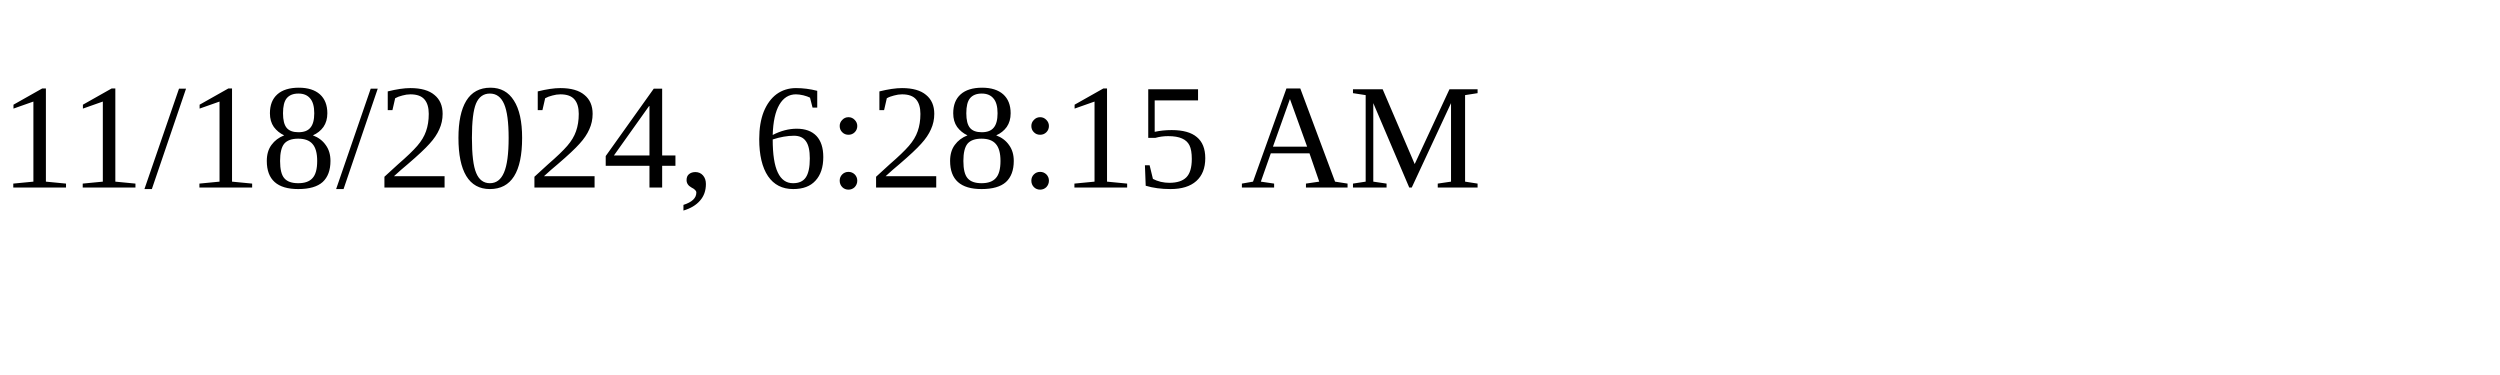
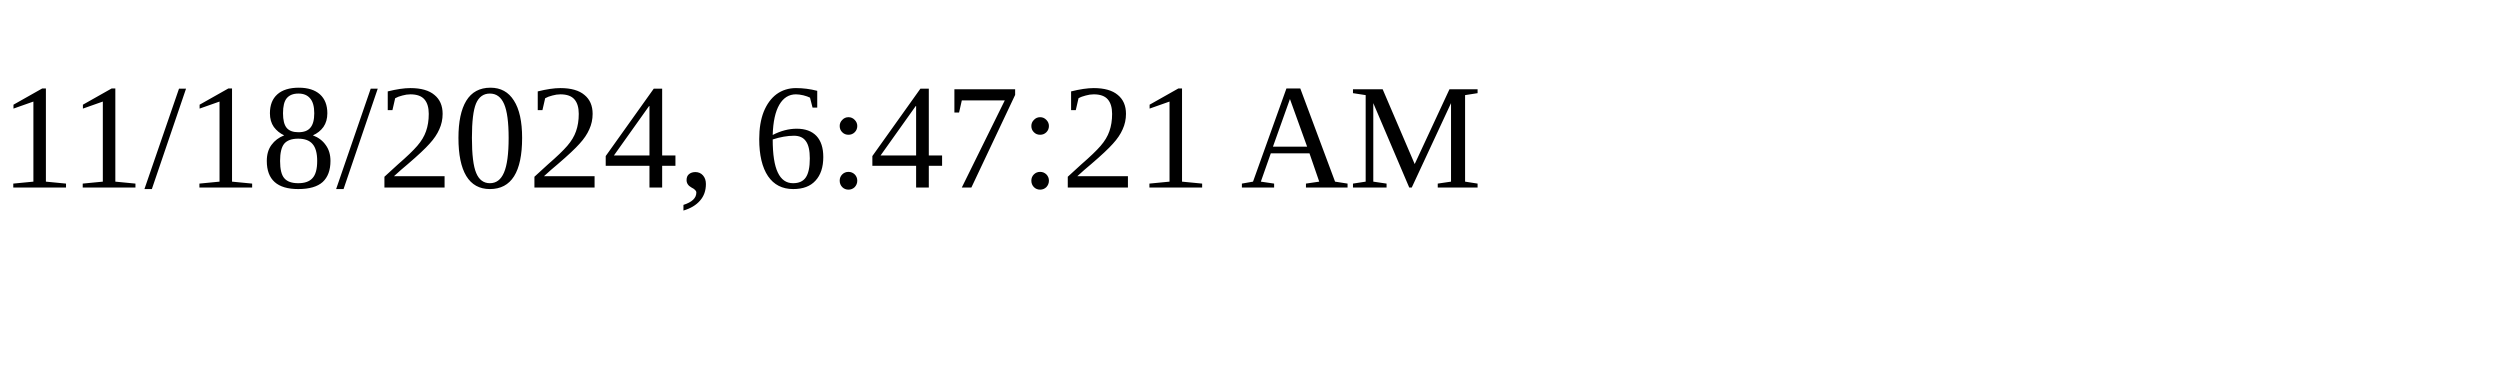
<svg xmlns="http://www.w3.org/2000/svg" height="30" width="200">
-   <text x="0" y="15">11/18/2024, 6:28:15 AM</text>
+   <text x="0" y="15">11/18/2024, 6:47:21 AM</text>
</svg>
